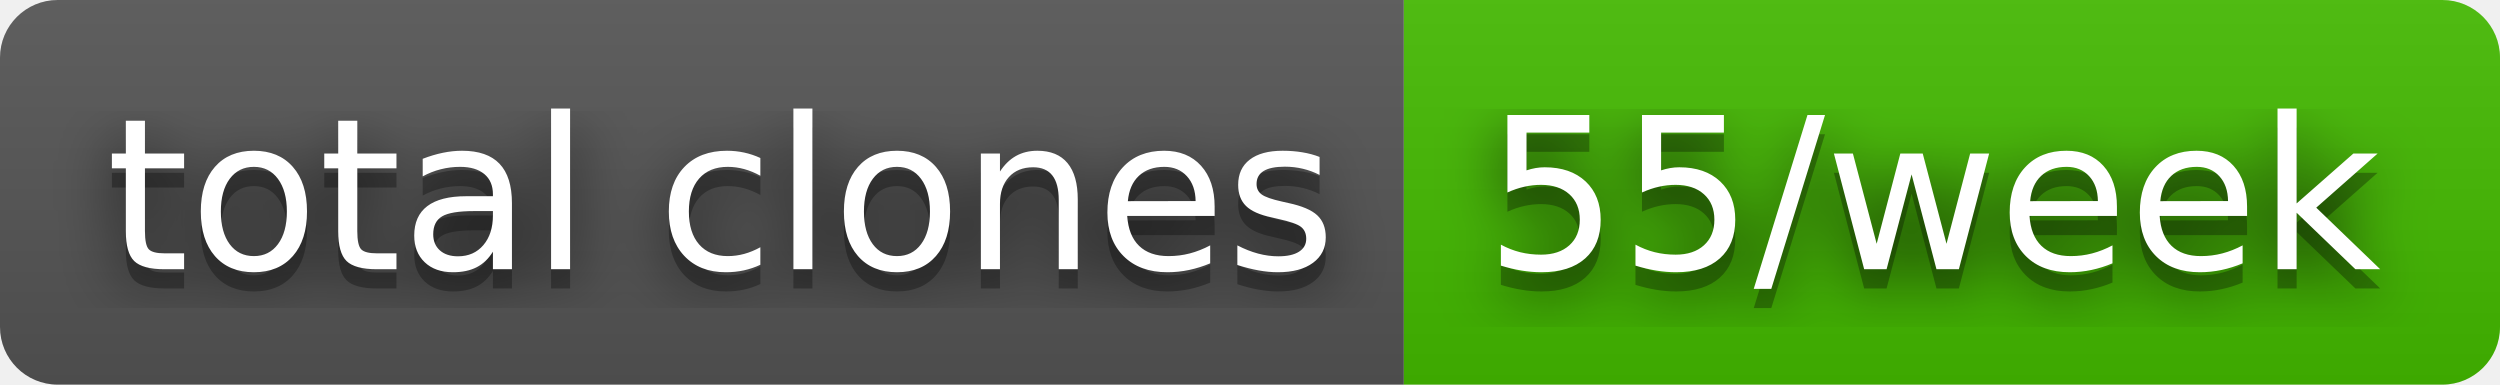
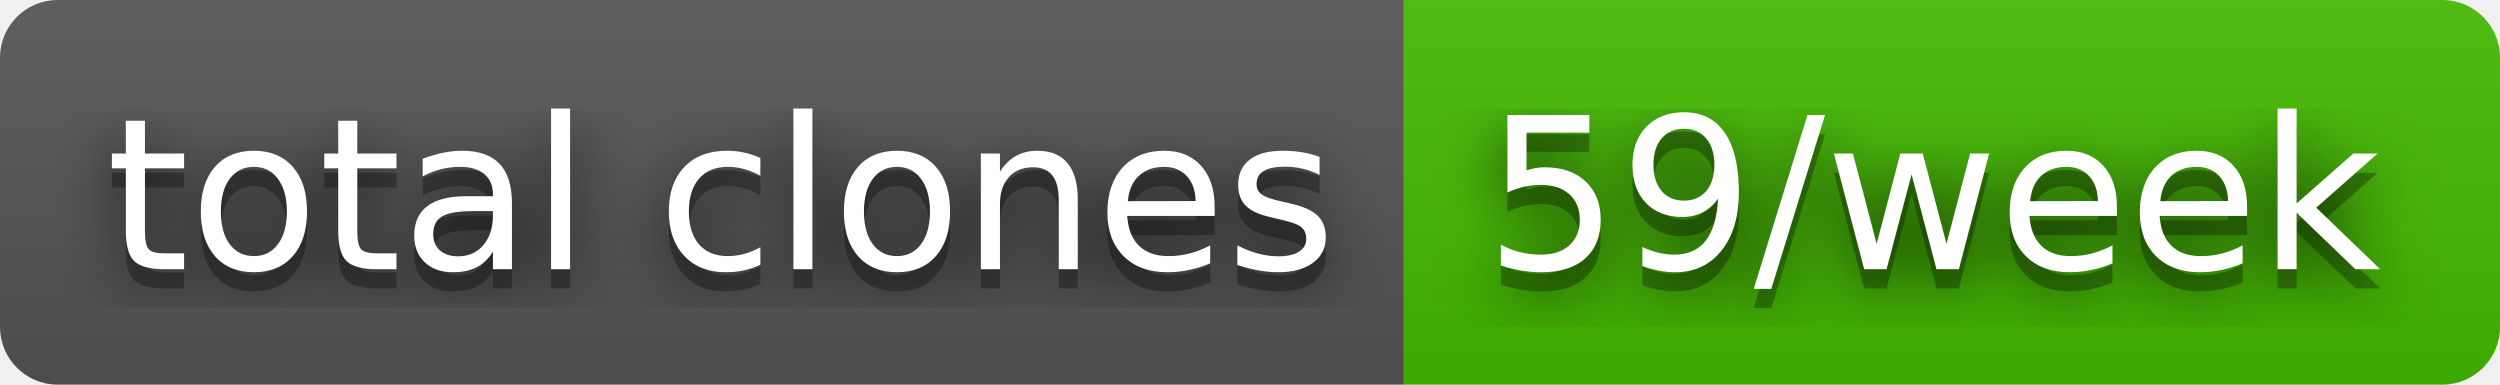
- <svg xmlns="http://www.w3.org/2000/svg" width="130" height="20" role="img" aria-label="total clones: 55/week">
+ <svg xmlns="http://www.w3.org/2000/svg" width="130" height="20" role="img" aria-label="total clones: 59/week">
  <filter id="blur">
    <feGaussianBlur stdDeviation="16" />
  </filter>
  <linearGradient id="s" x2="0" y2="100%">
    <stop offset="0" stop-color="#bbb" stop-opacity=".1" />
    <stop offset="1" stop-opacity=".1" />
  </linearGradient>
  <clipPath id="r">
    <rect width="130" height="20" rx="3" />
  </clipPath>
  <g clip-path="url(#r)">
    <rect width="73" height="20" fill="#555" />
    <rect x="73" width="57" height="20" fill="#4b0" />
    <rect width="130" height="20" fill="url(#s)" />
  </g>
  <g fill="#fff" text-anchor="middle" font-family="Verdana,Geneva,DejaVu Sans,sans-serif" text-rendering="geometricPrecision" font-size="110">
    <g transform="scale(.1)">
      <g aria-hidden="true" fill="#010101">
        <text x="375" y="150" fill-opacity=".8" filter="url(#blur)" textLength="630">total clones</text>
        <text x="375" y="150" fill-opacity=".3" textLength="630">total clones</text>
      </g>
      <text x="375" y="140" textLength="630">total clones</text>
    </g>
    <g transform="scale(.1)">
      <g aria-hidden="true" fill="#010101">
-         <text x="1005" y="150" fill-opacity=".8" filter="url(#blur)" textLength="470">55/week</text>
-         <text x="1005" y="150" fill-opacity=".3" textLength="470">55/week</text>
+         <text x="1005" y="150" fill-opacity=".8" filter="url(#blur)" textLength="470">59/week</text>
+         <text x="1005" y="150" fill-opacity=".3" textLength="470">59/week</text>
      </g>
-       <text x="1005" y="140" textLength="470">55/week</text>
+       <text x="1005" y="140" textLength="470">59/week</text>
    </g>
  </g>
</svg>
